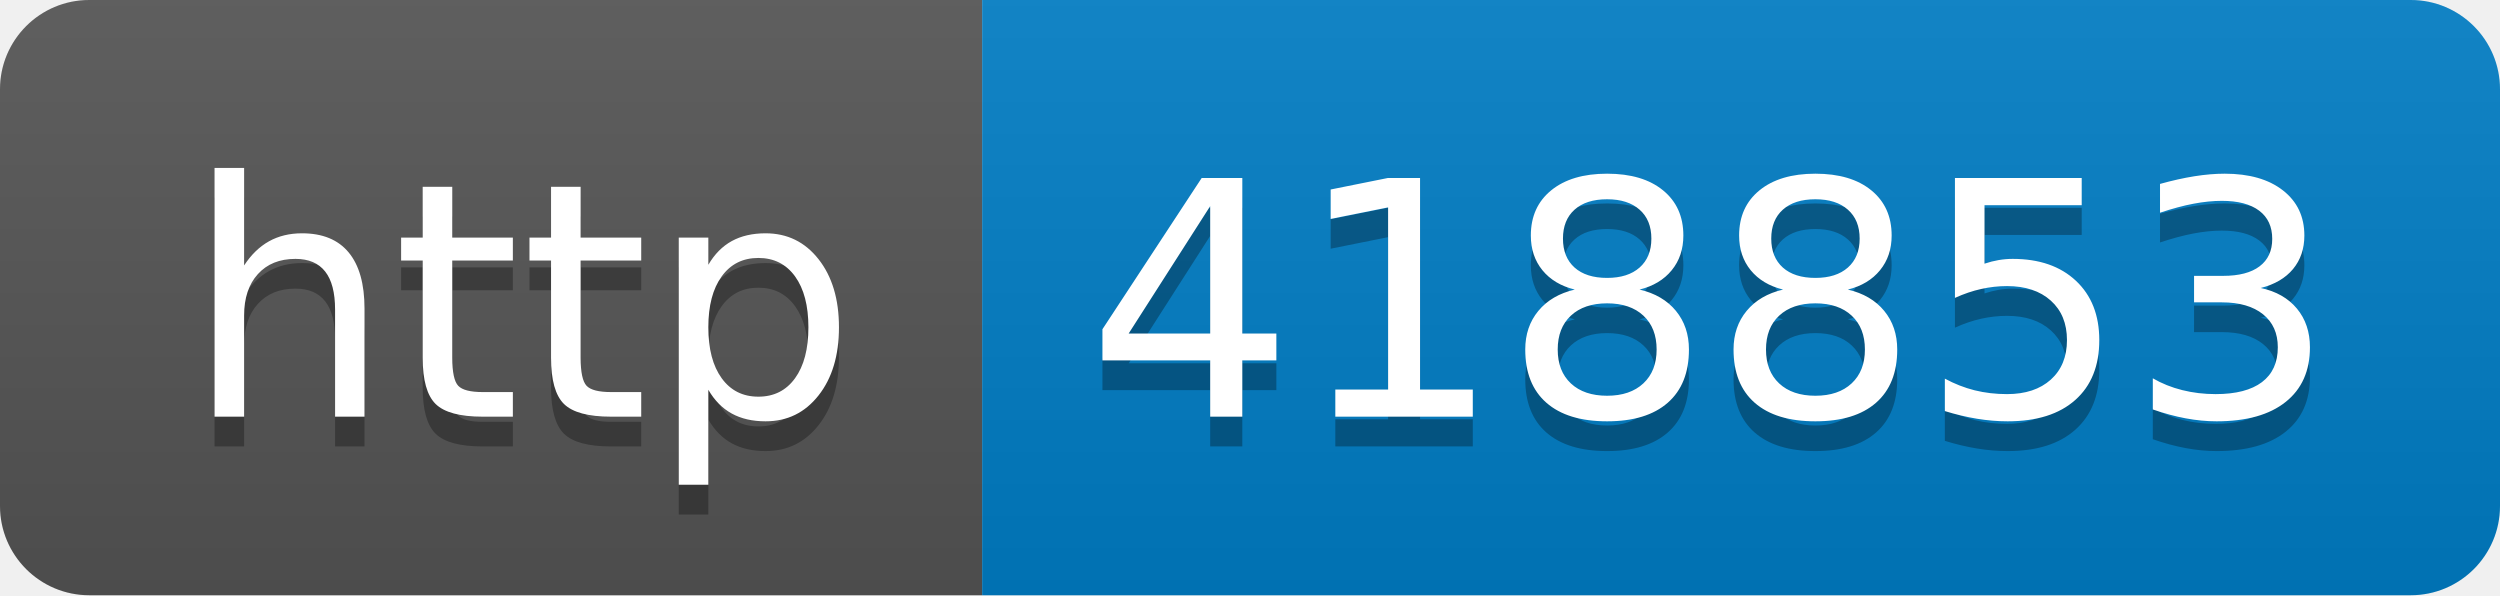
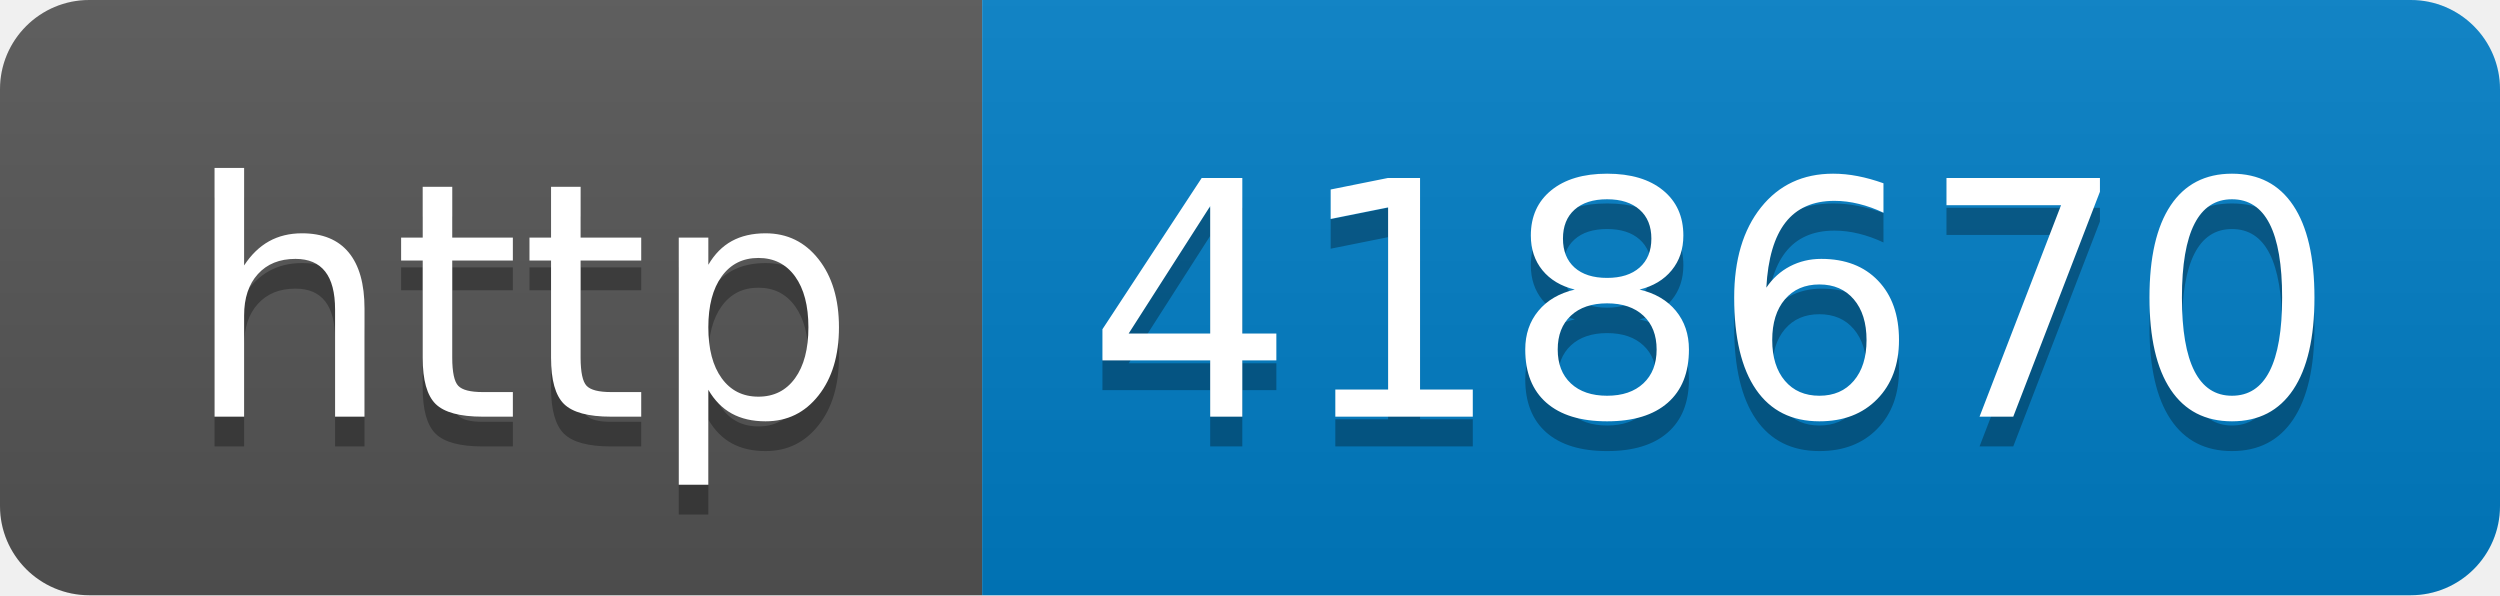
- <svg xmlns="http://www.w3.org/2000/svg" width="84" height="20" role="img" aria-label="http: 418853">
+ <svg xmlns="http://www.w3.org/2000/svg" width="84" height="20" role="img" aria-label="http: 418670">
  <linearGradient id="s" x2="0" y2="100%">
    <stop offset="0" stop-color="#bbb" stop-opacity=".1" />
    <stop offset="1" stop-opacity=".1" />
  </linearGradient>
  <clipPath id="r">
    <rect width="84" height="20" rx="3" fill="#fff" />
  </clipPath>
  <g clip-path="url(#r)">
    <rect width="33" height="20" fill="#555" />
    <rect x="33" width="51" height="20" fill="#007ec6" />
    <rect width="84" height="20" fill="url(#s)" />
  </g>
  <g fill="#fff" text-anchor="middle" font-family="Verdana,Geneva,DejaVu Sans,sans-serif" text-rendering="geometricPrecision" font-size="110">
    <text aria-hidden="true" x="175" y="150" fill="#010101" fill-opacity=".3" transform="scale(.1)" textLength="230">http</text>
    <text x="175" y="140" transform="scale(.1)" fill="#fff" textLength="230">http</text>
-     <text aria-hidden="true" x="575" y="150" fill="#010101" fill-opacity=".3" transform="scale(.1)" textLength="410">418853</text>
-     <text x="575" y="140" transform="scale(.1)" fill="#fff" textLength="410">418853</text>
+     <text aria-hidden="true" x="575" y="150" fill="#010101" fill-opacity=".3" transform="scale(.1)" textLength="410">418670</text>
+     <text x="575" y="140" transform="scale(.1)" fill="#fff" textLength="410">418670</text>
  </g>
</svg>
